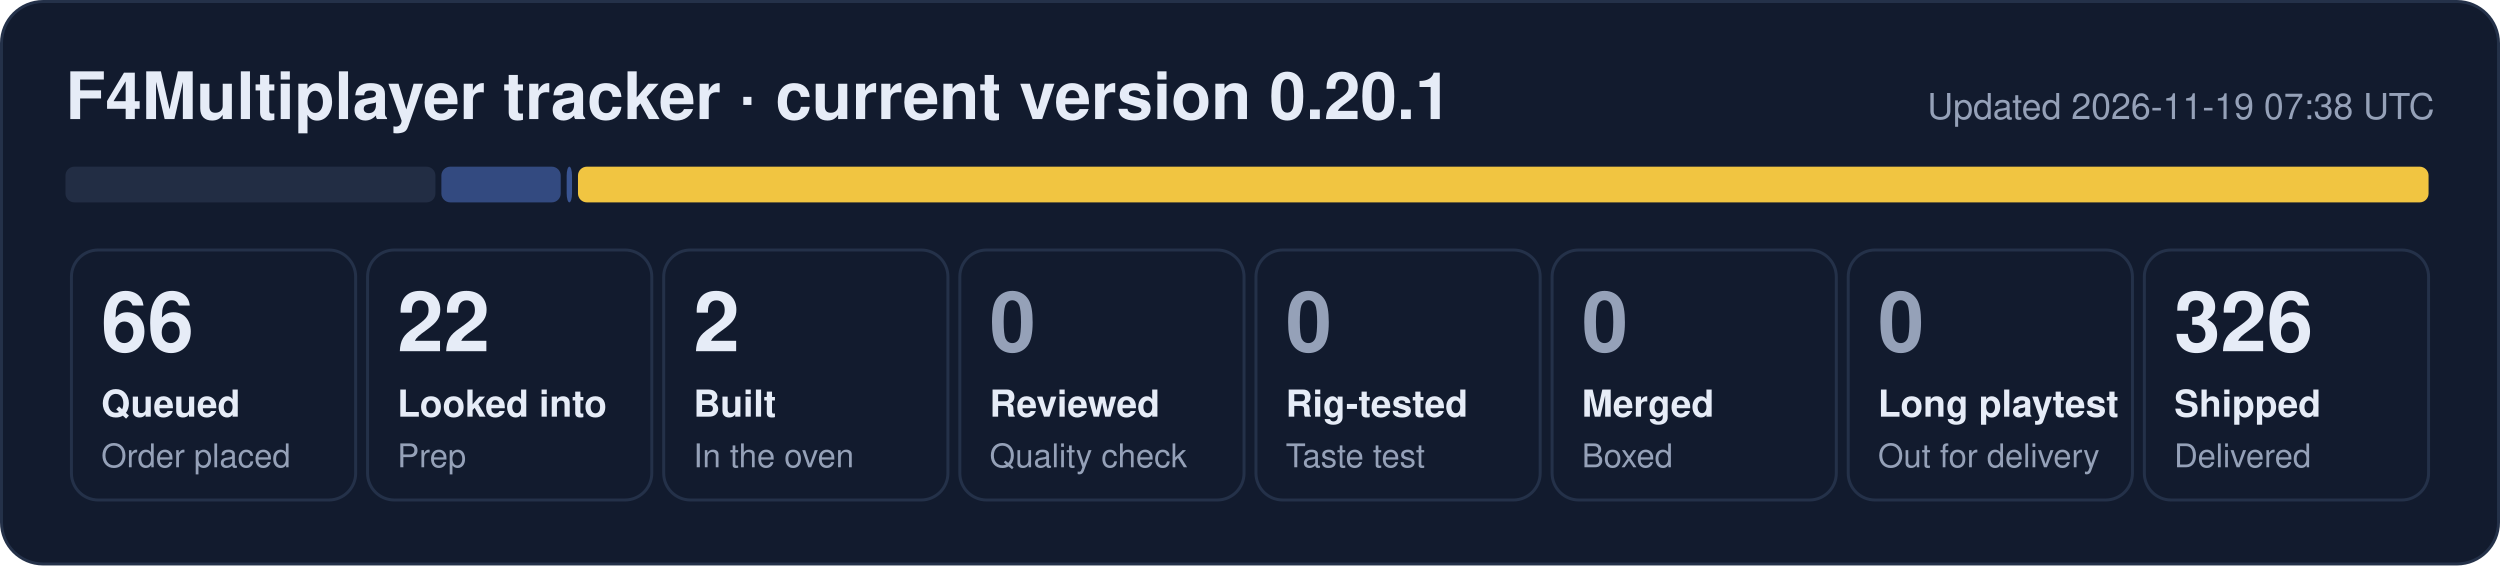
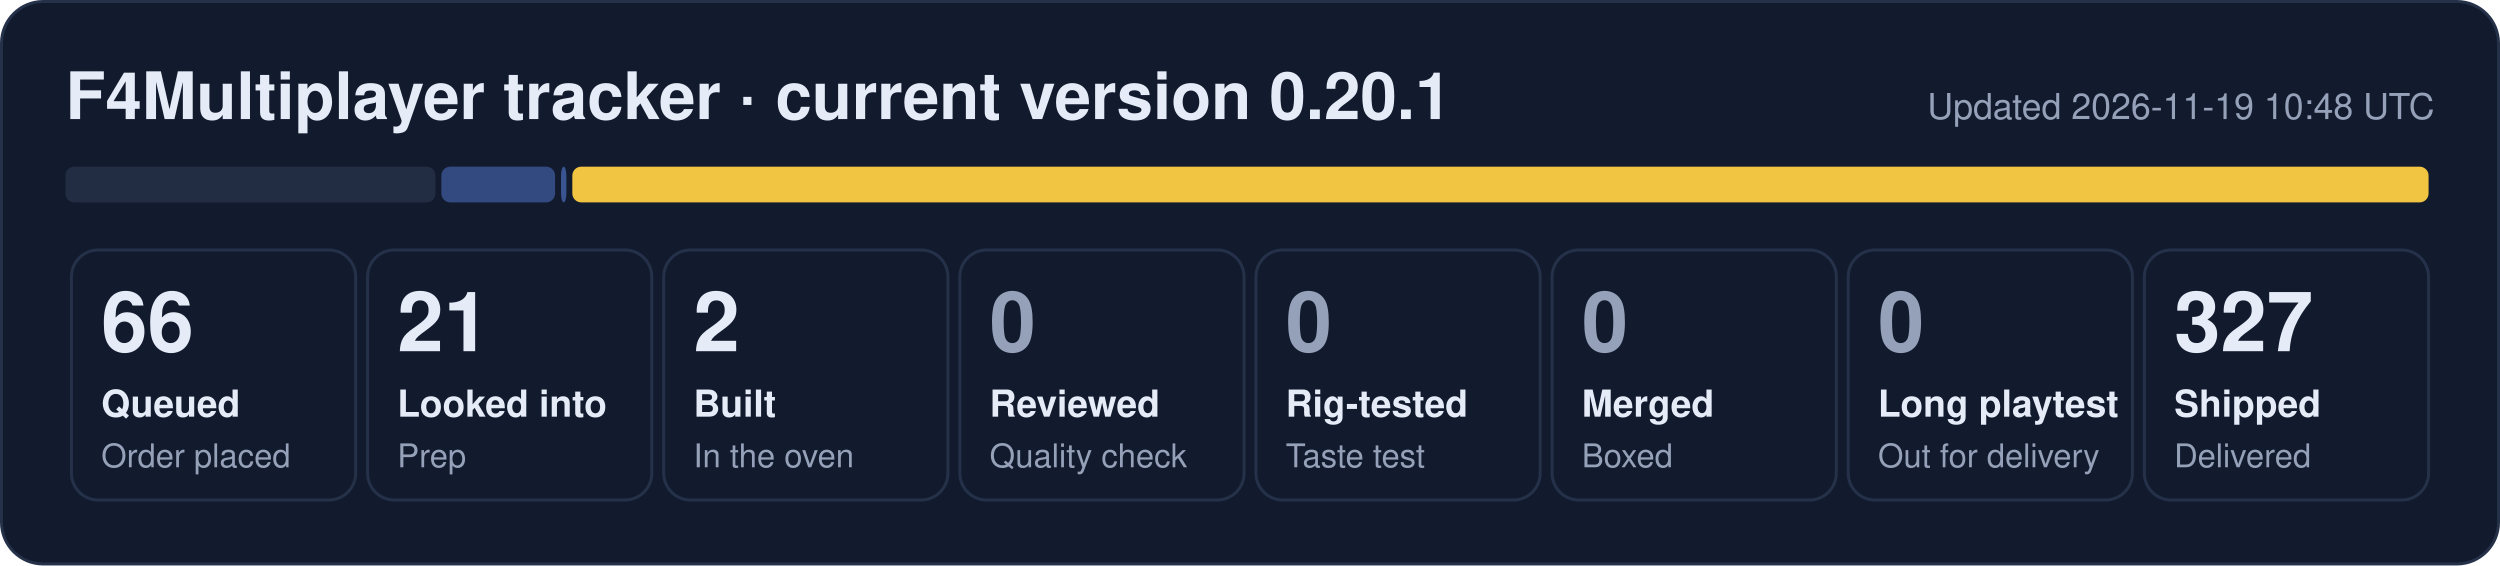
- <svg xmlns="http://www.w3.org/2000/svg" width="840" height="190" viewBox="0 0 840 190" role="img" aria-label="F4Multiplayer tracker: 66 queued, 22 looked into, 2 built, 326 shipped">
+ <svg xmlns="http://www.w3.org/2000/svg" width="840" height="190" viewBox="0 0 840 190" role="img" aria-label="F4Multiplayer tracker: 66 queued, 21 looked into, 2 built, 327 shipped">
  <rect x="0.5" y="0.5" width="839" height="189" rx="14" fill="#121b2e" stroke="#243149" />
  <text x="22" y="40" font-family="Segoe UI, Helvetica, Arial, sans-serif" font-size="22" font-weight="700" fill="#e6ecf7">F4Multiplayer tracker · current version 0.20.1</text>
-   <text x="818" y="40" font-family="Segoe UI, Helvetica, Arial, sans-serif" font-size="12" fill="#95a1b8" text-anchor="end">Updated 2026-11-19 07:38 UTC</text>
+   <text x="818" y="40" font-family="Segoe UI, Helvetica, Arial, sans-serif" font-size="12" fill="#95a1b8" text-anchor="end">Updated 2026-11-19 10:48 UTC</text>
  <rect x="22.0" y="56" width="124.3" height="12" rx="3" fill="#222d44" fill-opacity="1.00" />
-   <rect x="148.3" y="56" width="40.1" height="12" rx="3" fill="#5d86e8" fill-opacity="0.44" />
-   <rect x="190.4" y="56" width="1.8" height="12" rx="3" fill="#5d86e8" fill-opacity="0.53" />
-   <rect x="194.2" y="56" width="621.8" height="12" rx="3" fill="#f5c842" fill-opacity="0.98" />
+   <rect x="148.3" y="56" width="38.2" height="12" rx="3" fill="#5d86e8" fill-opacity="0.44" />
+   <rect x="188.5" y="56" width="1.8" height="12" rx="3" fill="#5d86e8" fill-opacity="0.53" />
+   <rect x="192.3" y="56" width="623.7" height="12" rx="3" fill="#f5c842" fill-opacity="0.98" />
  <rect x="24.0" y="84" width="95.5" height="84" rx="9" fill="none" stroke="#243149" />
  <text x="34.0" y="118" font-family="Segoe UI, Helvetica, Arial, sans-serif" font-size="28" font-weight="800" fill="#e6ecf7">66</text>
  <text x="34.0" y="140" font-family="Segoe UI, Helvetica, Arial, sans-serif" font-size="12.5" font-weight="600" fill="#e6ecf7">Queued</text>
  <text x="34.0" y="157" font-family="Segoe UI, Helvetica, Arial, sans-serif" font-size="11" fill="#95a1b8">Order placed</text>
  <rect x="123.5" y="84" width="95.5" height="84" rx="9" fill="none" stroke="#243149" />
-   <text x="133.5" y="118" font-family="Segoe UI, Helvetica, Arial, sans-serif" font-size="28" font-weight="800" fill="#e6ecf7">22</text>
+   <text x="133.5" y="118" font-family="Segoe UI, Helvetica, Arial, sans-serif" font-size="28" font-weight="800" fill="#e6ecf7">21</text>
  <text x="133.5" y="140" font-family="Segoe UI, Helvetica, Arial, sans-serif" font-size="12.5" font-weight="600" fill="#e6ecf7">Looked into</text>
  <text x="133.5" y="157" font-family="Segoe UI, Helvetica, Arial, sans-serif" font-size="11" fill="#95a1b8">Prep</text>
  <rect x="223.0" y="84" width="95.5" height="84" rx="9" fill="none" stroke="#243149" />
  <text x="233.0" y="118" font-family="Segoe UI, Helvetica, Arial, sans-serif" font-size="28" font-weight="800" fill="#e6ecf7">2</text>
  <text x="233.0" y="140" font-family="Segoe UI, Helvetica, Arial, sans-serif" font-size="12.5" font-weight="600" fill="#e6ecf7">Built</text>
  <text x="233.0" y="157" font-family="Segoe UI, Helvetica, Arial, sans-serif" font-size="11" fill="#95a1b8">In the oven</text>
  <rect x="322.5" y="84" width="95.5" height="84" rx="9" fill="none" stroke="#243149" />
  <text x="332.5" y="118" font-family="Segoe UI, Helvetica, Arial, sans-serif" font-size="28" font-weight="800" fill="#95a1b8">0</text>
  <text x="332.5" y="140" font-family="Segoe UI, Helvetica, Arial, sans-serif" font-size="12.5" font-weight="600" fill="#e6ecf7">Reviewed</text>
  <text x="332.5" y="157" font-family="Segoe UI, Helvetica, Arial, sans-serif" font-size="11" fill="#95a1b8">Quality check</text>
  <rect x="422.0" y="84" width="95.5" height="84" rx="9" fill="none" stroke="#243149" />
  <text x="432.0" y="118" font-family="Segoe UI, Helvetica, Arial, sans-serif" font-size="28" font-weight="800" fill="#95a1b8">0</text>
  <text x="432.0" y="140" font-family="Segoe UI, Helvetica, Arial, sans-serif" font-size="12.5" font-weight="600" fill="#e6ecf7">Rig-tested</text>
  <text x="432.0" y="157" font-family="Segoe UI, Helvetica, Arial, sans-serif" font-size="11" fill="#95a1b8">Taste test</text>
  <rect x="521.5" y="84" width="95.5" height="84" rx="9" fill="none" stroke="#243149" />
  <text x="531.5" y="118" font-family="Segoe UI, Helvetica, Arial, sans-serif" font-size="28" font-weight="800" fill="#95a1b8">0</text>
  <text x="531.5" y="140" font-family="Segoe UI, Helvetica, Arial, sans-serif" font-size="12.5" font-weight="600" fill="#e6ecf7">Merged</text>
  <text x="531.5" y="157" font-family="Segoe UI, Helvetica, Arial, sans-serif" font-size="11" fill="#95a1b8">Boxed</text>
  <rect x="621.0" y="84" width="95.5" height="84" rx="9" fill="none" stroke="#243149" />
  <text x="631.0" y="118" font-family="Segoe UI, Helvetica, Arial, sans-serif" font-size="28" font-weight="800" fill="#95a1b8">0</text>
  <text x="631.0" y="140" font-family="Segoe UI, Helvetica, Arial, sans-serif" font-size="12.5" font-weight="600" fill="#e6ecf7">Long playtest</text>
  <text x="631.0" y="157" font-family="Segoe UI, Helvetica, Arial, sans-serif" font-size="11" fill="#95a1b8">Out for delivery</text>
  <rect x="720.5" y="84" width="95.5" height="84" rx="9" fill="none" stroke="#243149" />
-   <text x="730.5" y="118" font-family="Segoe UI, Helvetica, Arial, sans-serif" font-size="28" font-weight="800" fill="#e6ecf7">326</text>
+   <text x="730.5" y="118" font-family="Segoe UI, Helvetica, Arial, sans-serif" font-size="28" font-weight="800" fill="#e6ecf7">327</text>
  <text x="730.5" y="140" font-family="Segoe UI, Helvetica, Arial, sans-serif" font-size="12.5" font-weight="600" fill="#e6ecf7">Shipped</text>
  <text x="730.5" y="157" font-family="Segoe UI, Helvetica, Arial, sans-serif" font-size="11" fill="#95a1b8">Delivered</text>
</svg>
